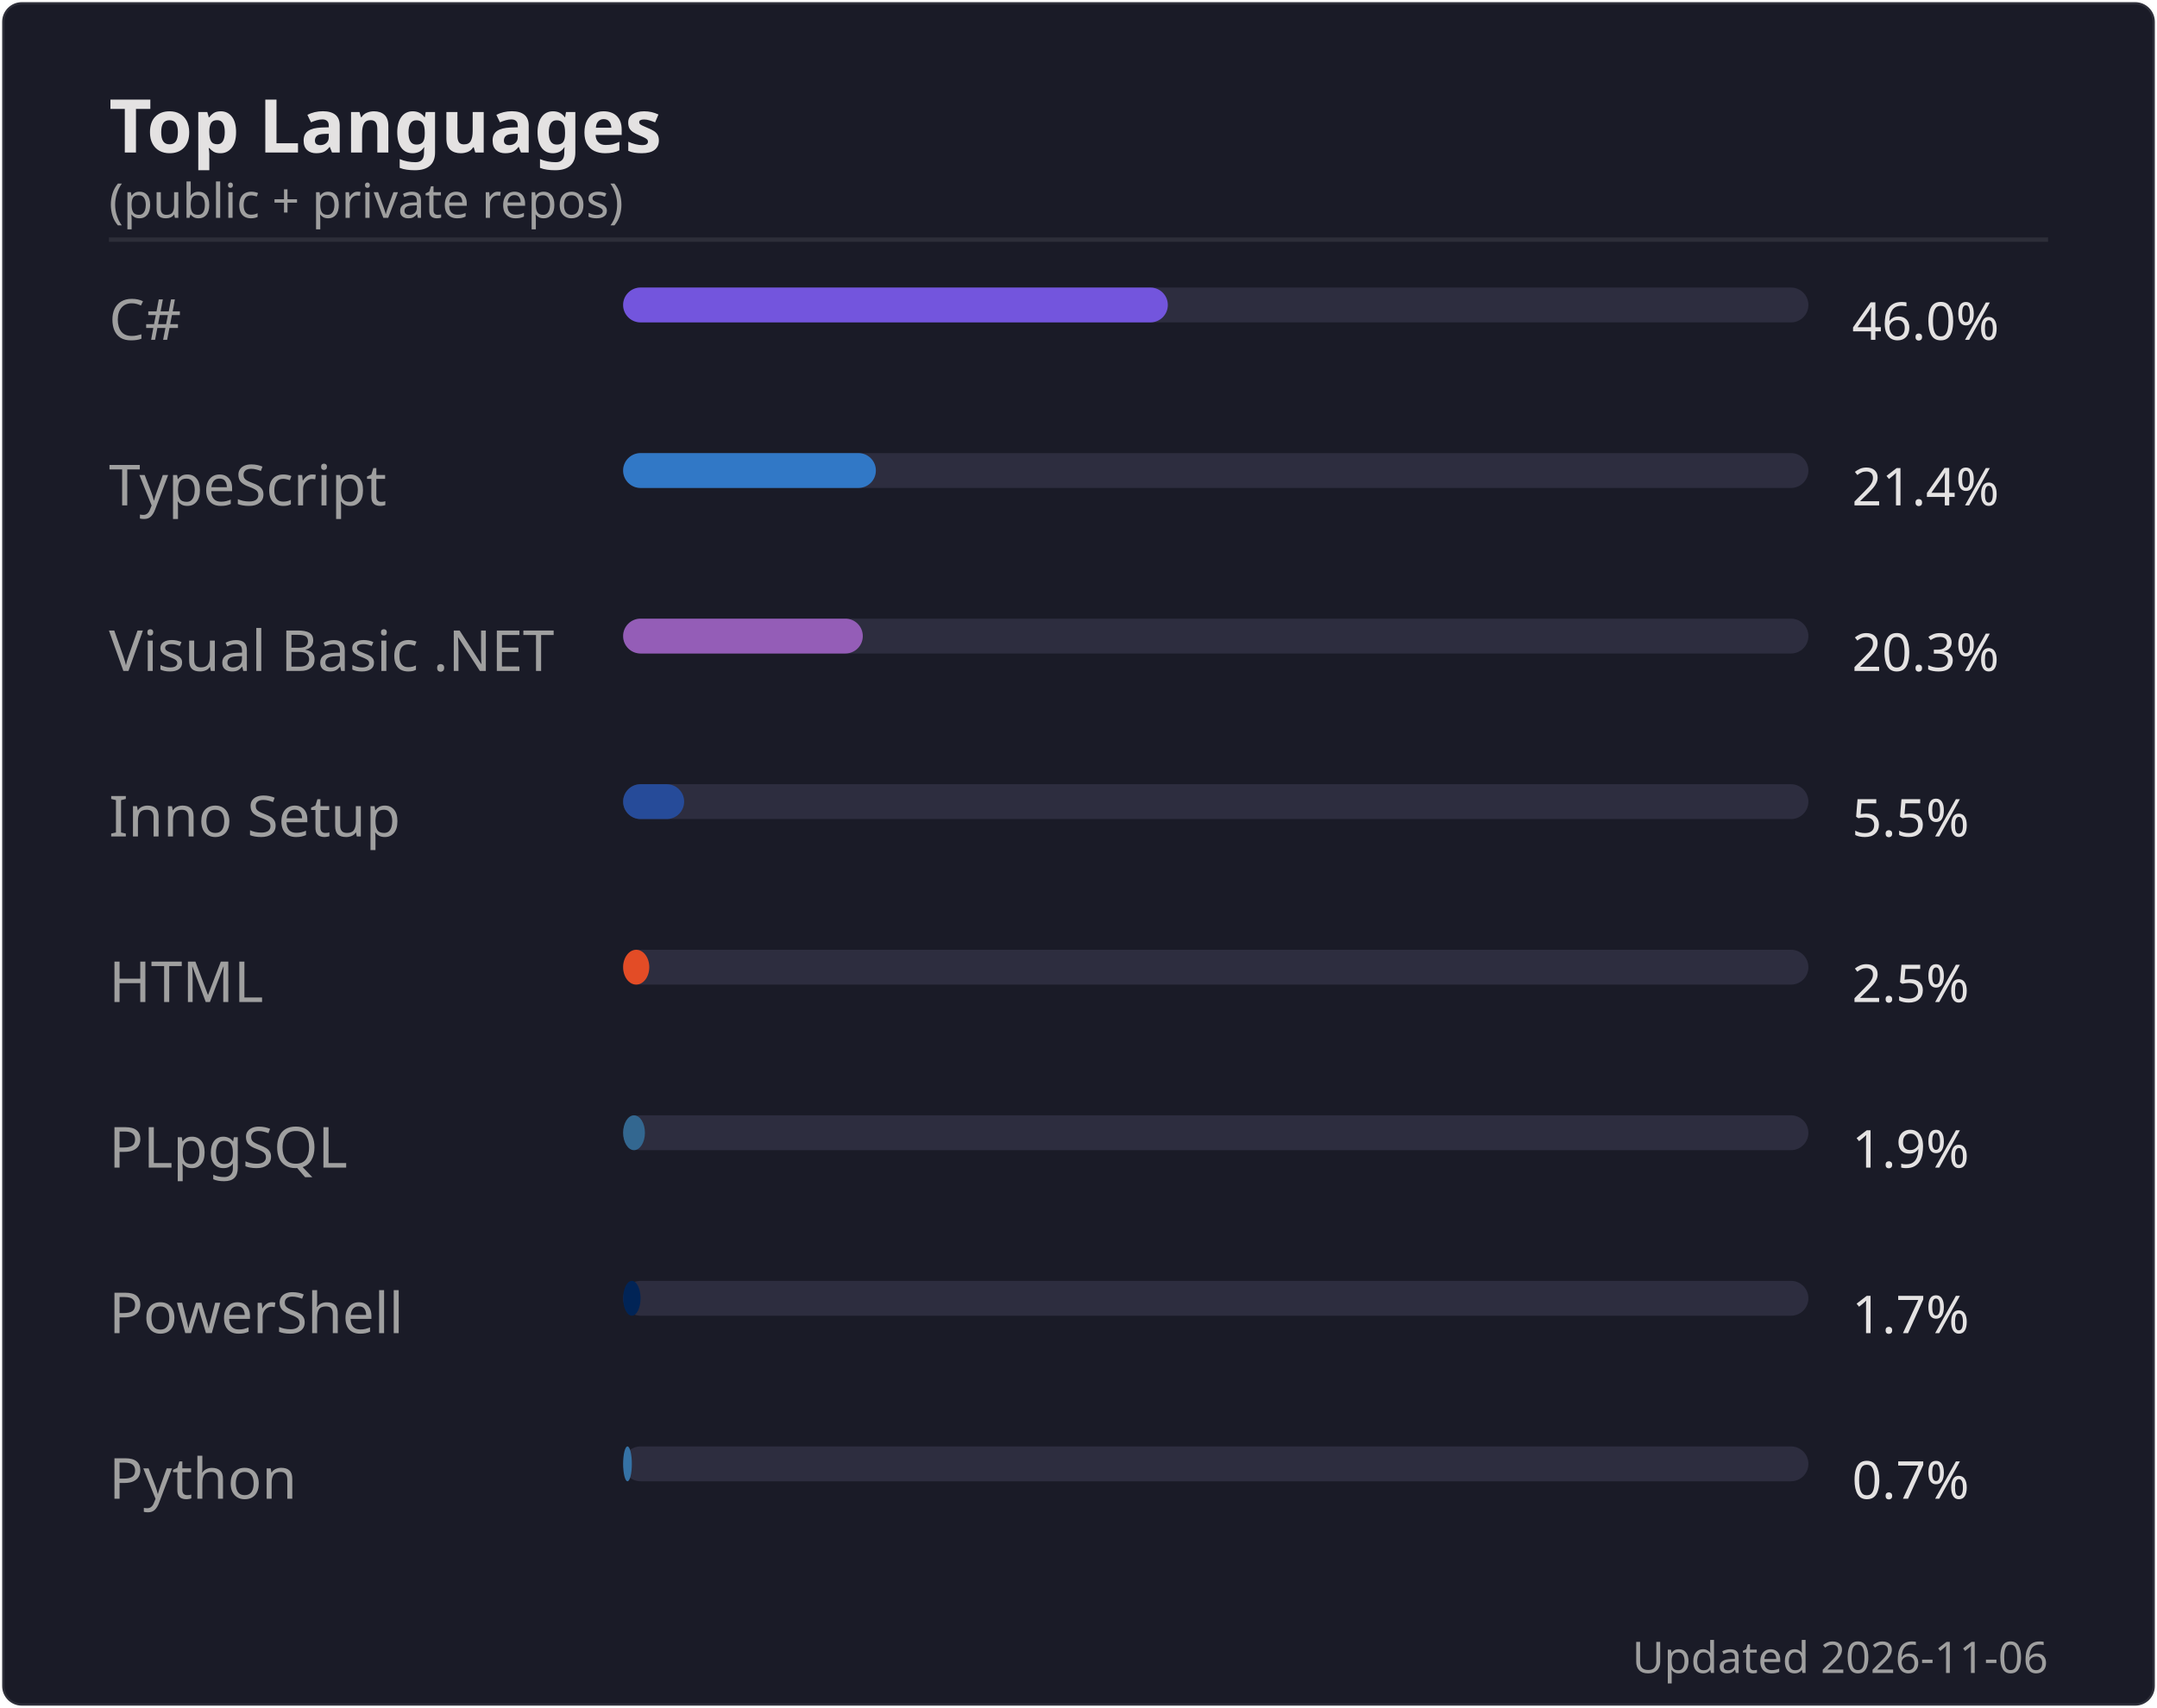
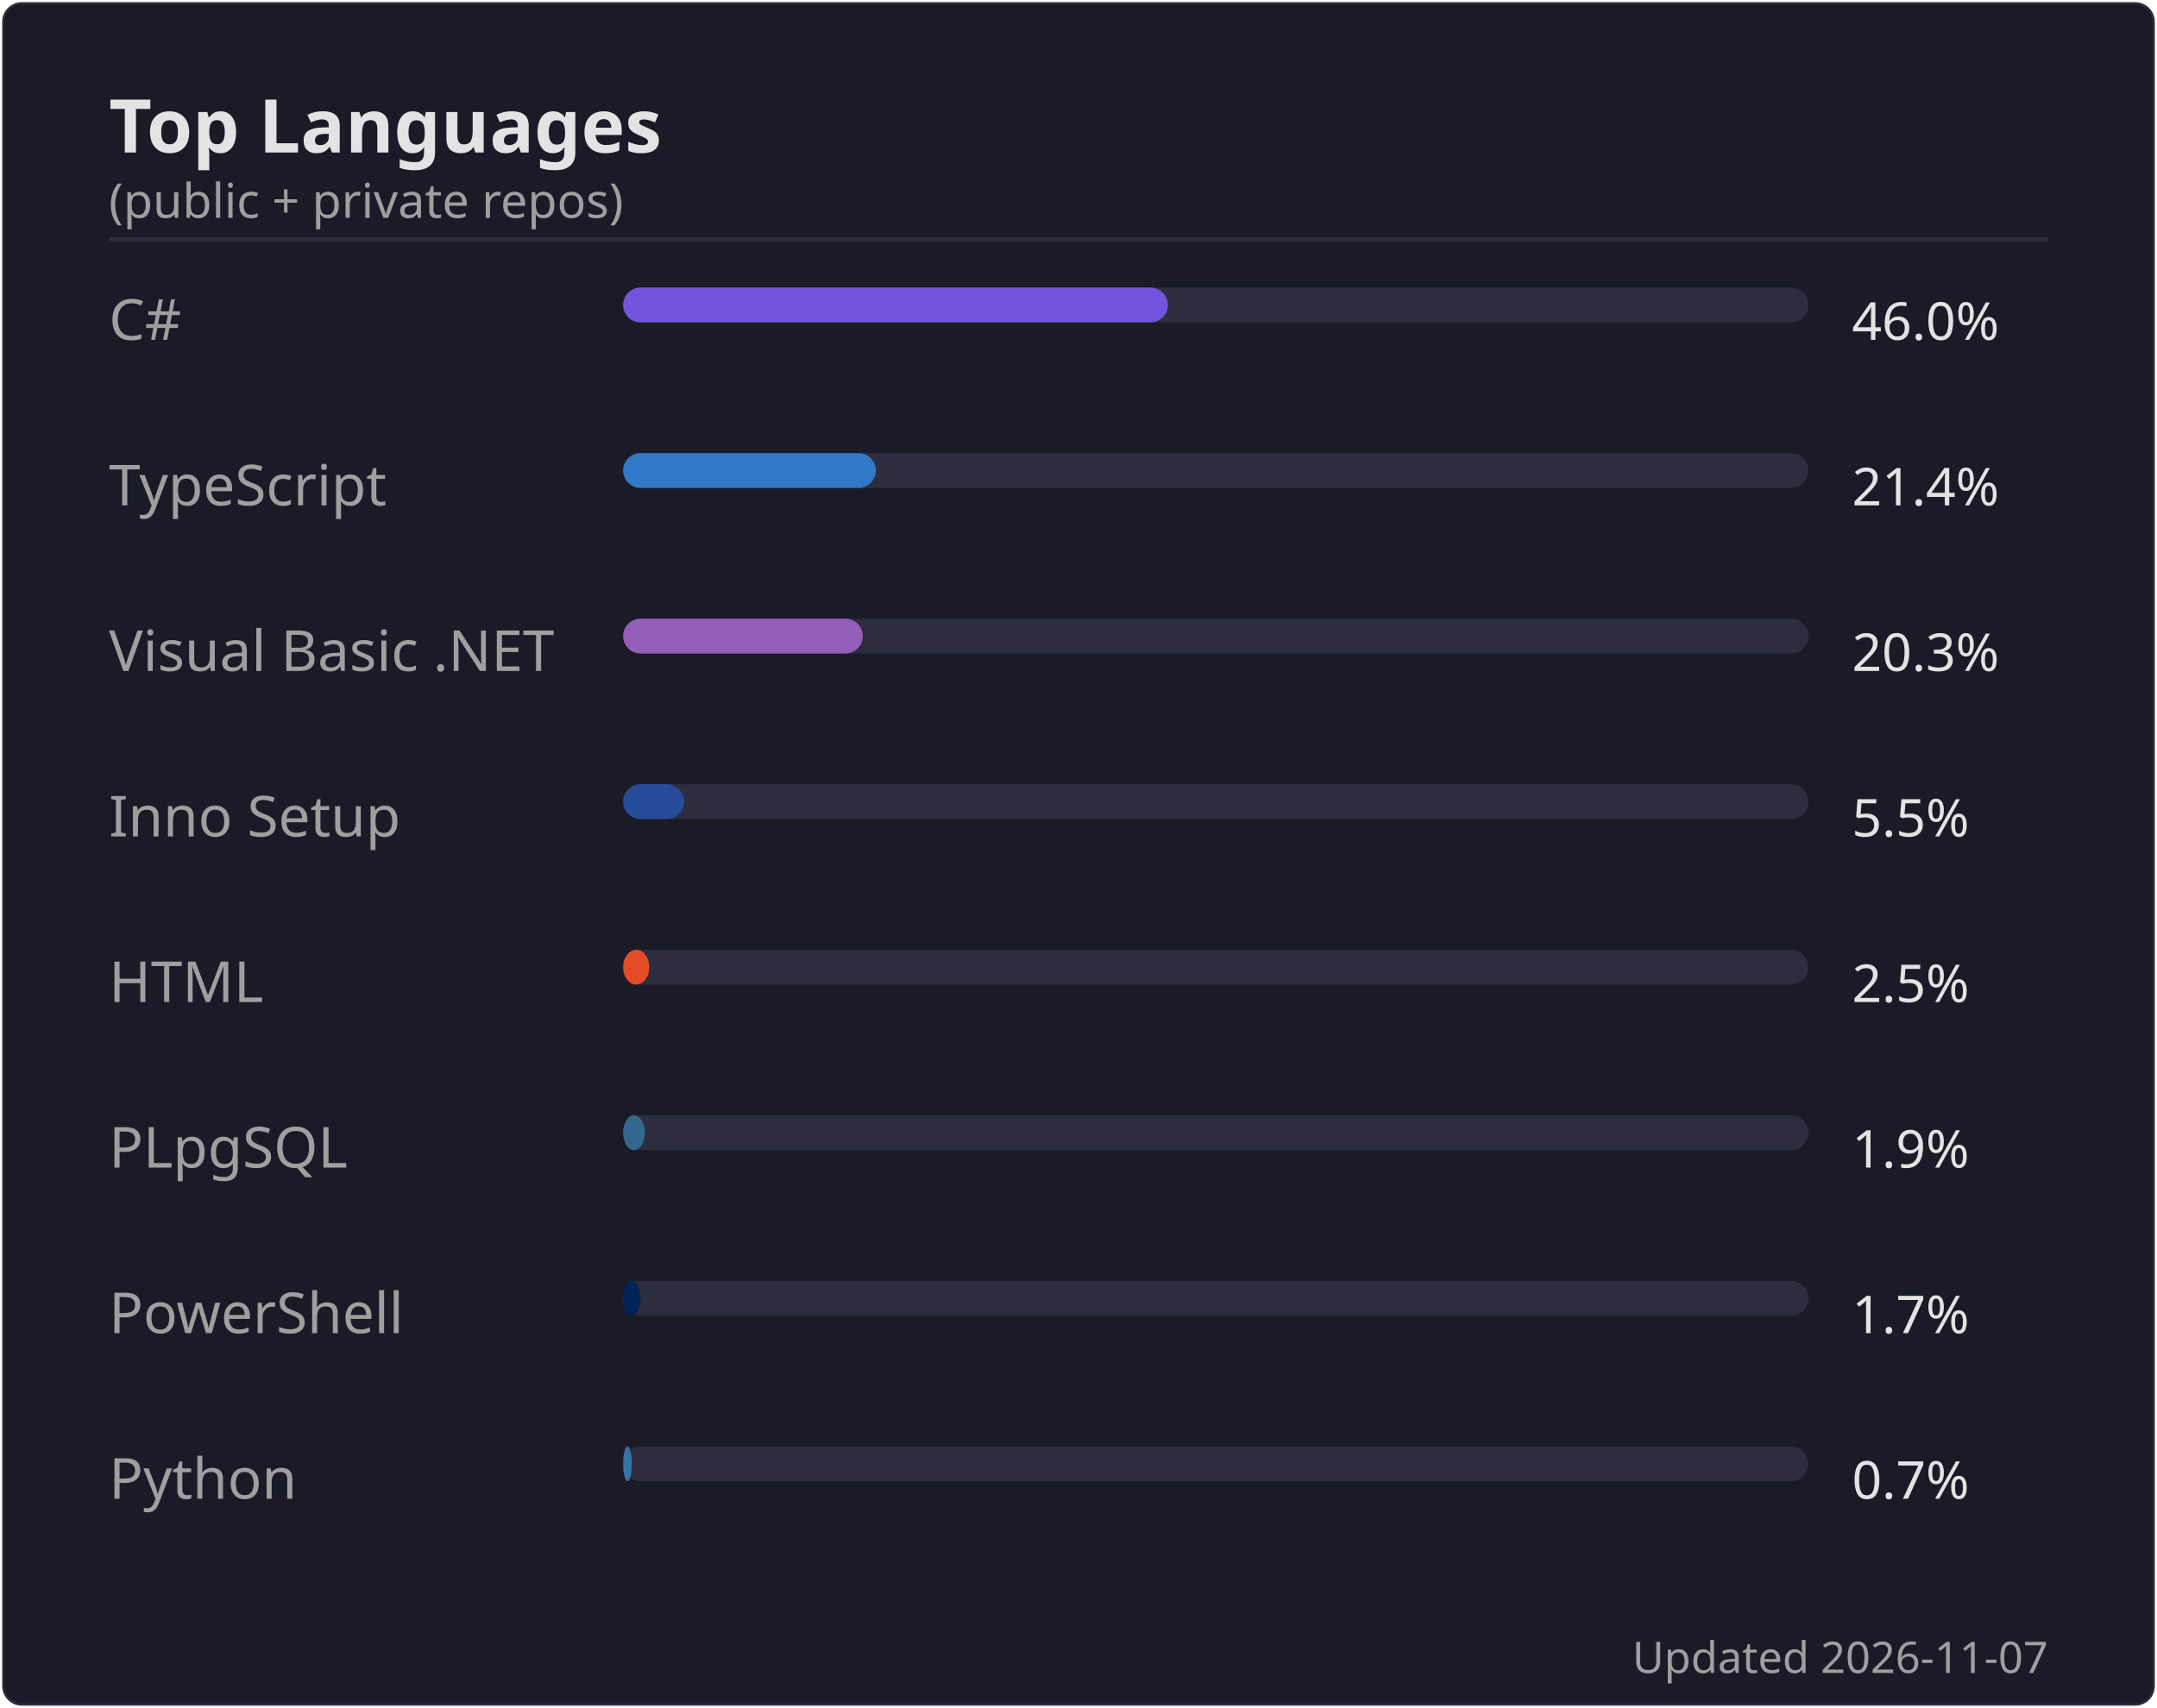
<svg xmlns="http://www.w3.org/2000/svg" width="495" height="392" viewBox="0 0 495 392">
  <rect width="494" height="391" x=".5" y=".5" rx="4.5" fill="#1a1b27" stroke="#e4e2e2" stroke-opacity=".1" />
  <text font-family="'Segoe UI', Ubuntu, 'Helvetica Neue', sans-serif" font-size="17" font-weight="600" fill="#e4e2e2" x="25" y="35" text-anchor="start">Top Languages</text>
  <text font-family="'Segoe UI', Ubuntu, 'Helvetica Neue', sans-serif" font-size="11" font-weight="400" fill="#9f9f9f" x="25" y="50" text-anchor="start">(public + private repos)</text>
  <line x1="25" x2="470" y1="55" y2="55" stroke="#e4e2e2" stroke-opacity=".1" />
  <text font-family="'Segoe UI', Ubuntu, 'Helvetica Neue', sans-serif" font-size="13" font-weight="400" fill="#9f9f9f" x="25" y="78" text-anchor="start">C#</text>
  <rect x="143" y="66" width="272" height="8" rx="4" fill="#2d2d3f" />
  <rect x="143" y="66" width="125" height="8" rx="4" fill="#7355dd" />
  <text font-family="'Segoe UI', Ubuntu, 'Helvetica Neue', sans-serif" font-size="12" font-weight="400" fill="#e4e2e2" x="425" y="78" text-anchor="start">46.0%</text>
  <text font-family="'Segoe UI', Ubuntu, 'Helvetica Neue', sans-serif" font-size="13" font-weight="400" fill="#9f9f9f" x="25" y="116" text-anchor="start">TypeScript</text>
  <rect x="143" y="104" width="272" height="8" rx="4" fill="#2d2d3f" />
  <rect x="143" y="104" width="58" height="8" rx="4" fill="#3178c6" />
  <text font-family="'Segoe UI', Ubuntu, 'Helvetica Neue', sans-serif" font-size="12" font-weight="400" fill="#e4e2e2" x="425" y="116" text-anchor="start">21.4%</text>
  <text font-family="'Segoe UI', Ubuntu, 'Helvetica Neue', sans-serif" font-size="13" font-weight="400" fill="#9f9f9f" x="25" y="154" text-anchor="start">Visual Basic .NET</text>
  <rect x="143" y="142" width="272" height="8" rx="4" fill="#2d2d3f" />
  <rect x="143" y="142" width="55" height="8" rx="4" fill="#945db7" />
  <text font-family="'Segoe UI', Ubuntu, 'Helvetica Neue', sans-serif" font-size="12" font-weight="400" fill="#e4e2e2" x="425" y="154" text-anchor="start">20.3%</text>
  <text font-family="'Segoe UI', Ubuntu, 'Helvetica Neue', sans-serif" font-size="13" font-weight="400" fill="#9f9f9f" x="25" y="192" text-anchor="start">Inno Setup</text>
  <rect x="143" y="180" width="272" height="8" rx="4" fill="#2d2d3f" />
  <rect x="143" y="180" width="14" height="8" rx="4" fill="#264b99" />
  <text font-family="'Segoe UI', Ubuntu, 'Helvetica Neue', sans-serif" font-size="12" font-weight="400" fill="#e4e2e2" x="425" y="192" text-anchor="start">5.5%</text>
  <text font-family="'Segoe UI', Ubuntu, 'Helvetica Neue', sans-serif" font-size="13" font-weight="400" fill="#9f9f9f" x="25" y="230" text-anchor="start">HTML</text>
  <rect x="143" y="218" width="272" height="8" rx="4" fill="#2d2d3f" />
  <rect x="143" y="218" width="6" height="8" rx="4" fill="#e34c26" />
  <text font-family="'Segoe UI', Ubuntu, 'Helvetica Neue', sans-serif" font-size="12" font-weight="400" fill="#e4e2e2" x="425" y="230" text-anchor="start">2.5%</text>
  <text font-family="'Segoe UI', Ubuntu, 'Helvetica Neue', sans-serif" font-size="13" font-weight="400" fill="#9f9f9f" x="25" y="268" text-anchor="start">PLpgSQL</text>
  <rect x="143" y="256" width="272" height="8" rx="4" fill="#2d2d3f" />
  <rect x="143" y="256" width="5" height="8" rx="4" fill="#336790" />
  <text font-family="'Segoe UI', Ubuntu, 'Helvetica Neue', sans-serif" font-size="12" font-weight="400" fill="#e4e2e2" x="425" y="268" text-anchor="start">1.9%</text>
  <text font-family="'Segoe UI', Ubuntu, 'Helvetica Neue', sans-serif" font-size="13" font-weight="400" fill="#9f9f9f" x="25" y="306" text-anchor="start">PowerShell</text>
  <rect x="143" y="294" width="272" height="8" rx="4" fill="#2d2d3f" />
  <rect x="143" y="294" width="4" height="8" rx="4" fill="#012456" />
  <text font-family="'Segoe UI', Ubuntu, 'Helvetica Neue', sans-serif" font-size="12" font-weight="400" fill="#e4e2e2" x="425" y="306" text-anchor="start">1.7%</text>
  <text font-family="'Segoe UI', Ubuntu, 'Helvetica Neue', sans-serif" font-size="13" font-weight="400" fill="#9f9f9f" x="25" y="344" text-anchor="start">Python</text>
  <rect x="143" y="332" width="272" height="8" rx="4" fill="#2d2d3f" />
  <rect x="143" y="332" width="2" height="8" rx="4" fill="#3572A5" />
  <text font-family="'Segoe UI', Ubuntu, 'Helvetica Neue', sans-serif" font-size="12" font-weight="400" fill="#e4e2e2" x="425" y="344" text-anchor="start">0.7%</text>
-   <text font-family="'Segoe UI', Ubuntu, 'Helvetica Neue', sans-serif" font-size="10" font-weight="400" fill="#9f9f9f" x="470" y="384" text-anchor="end">Updated 2026-11-06</text>
+   <text font-family="'Segoe UI', Ubuntu, 'Helvetica Neue', sans-serif" font-size="10" font-weight="400" fill="#9f9f9f" x="470" y="384" text-anchor="end">Updated 2026-11-07</text>
</svg>
